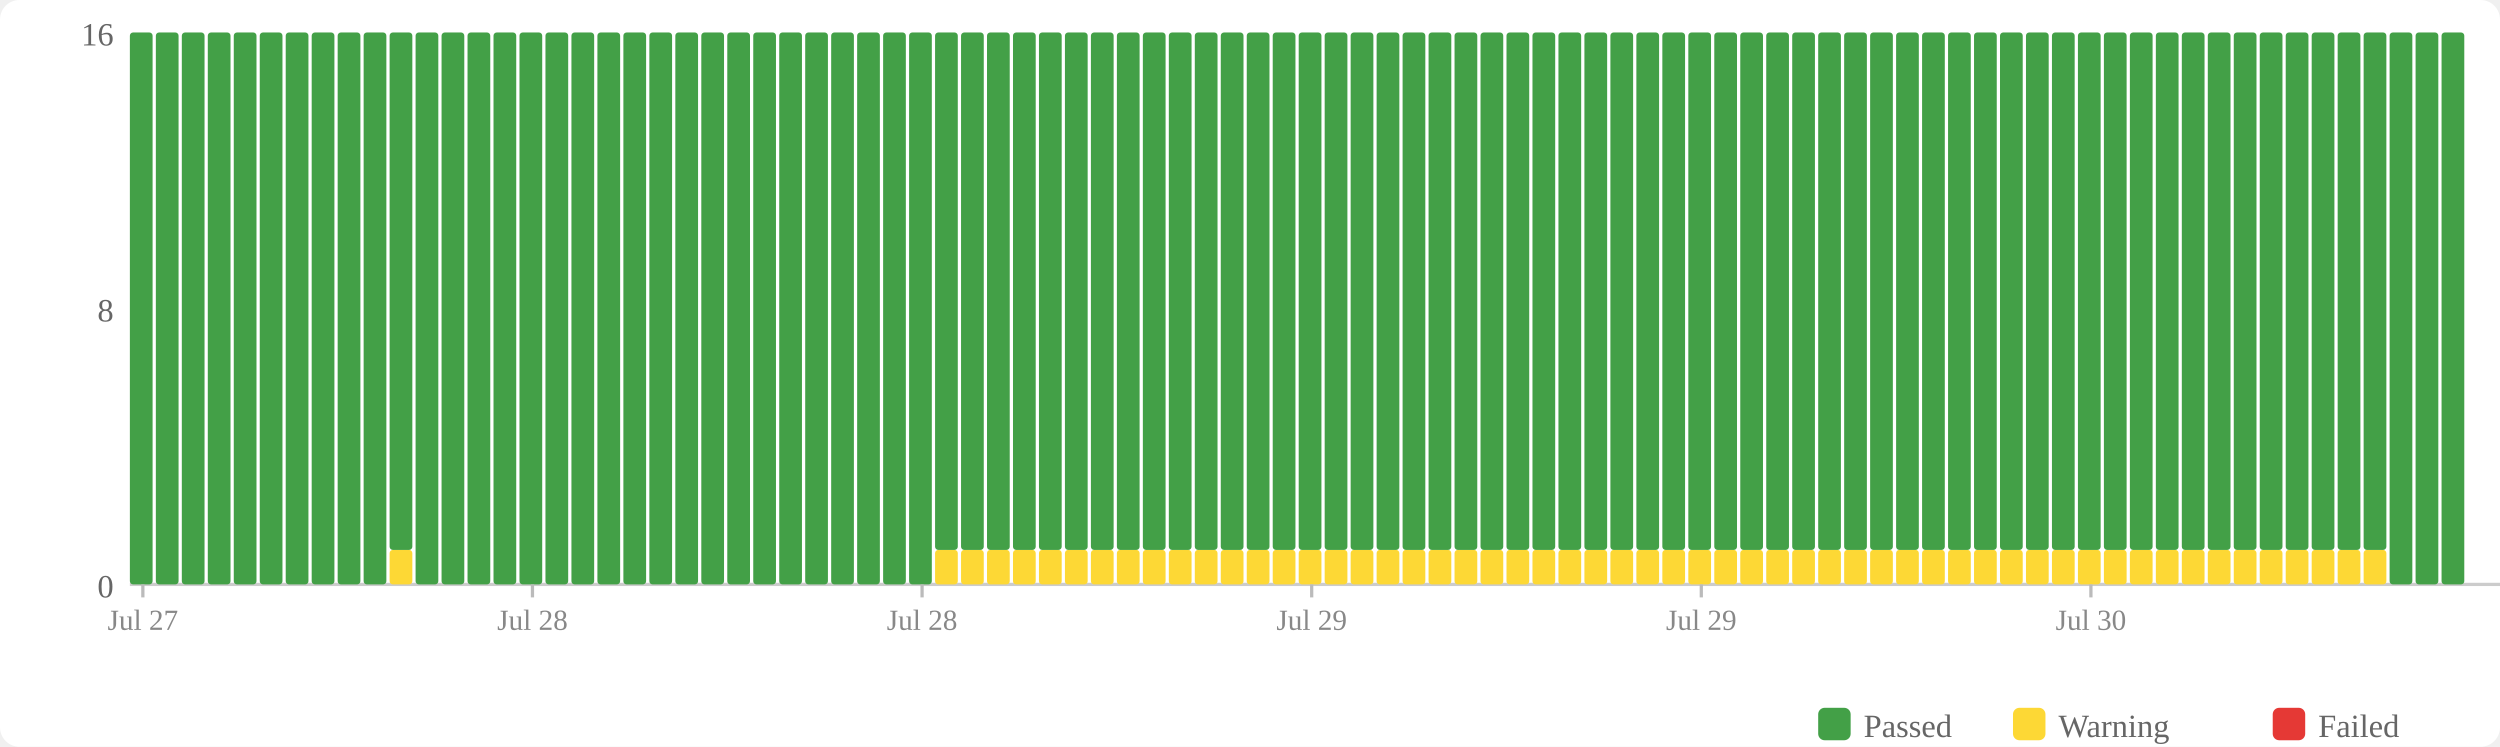
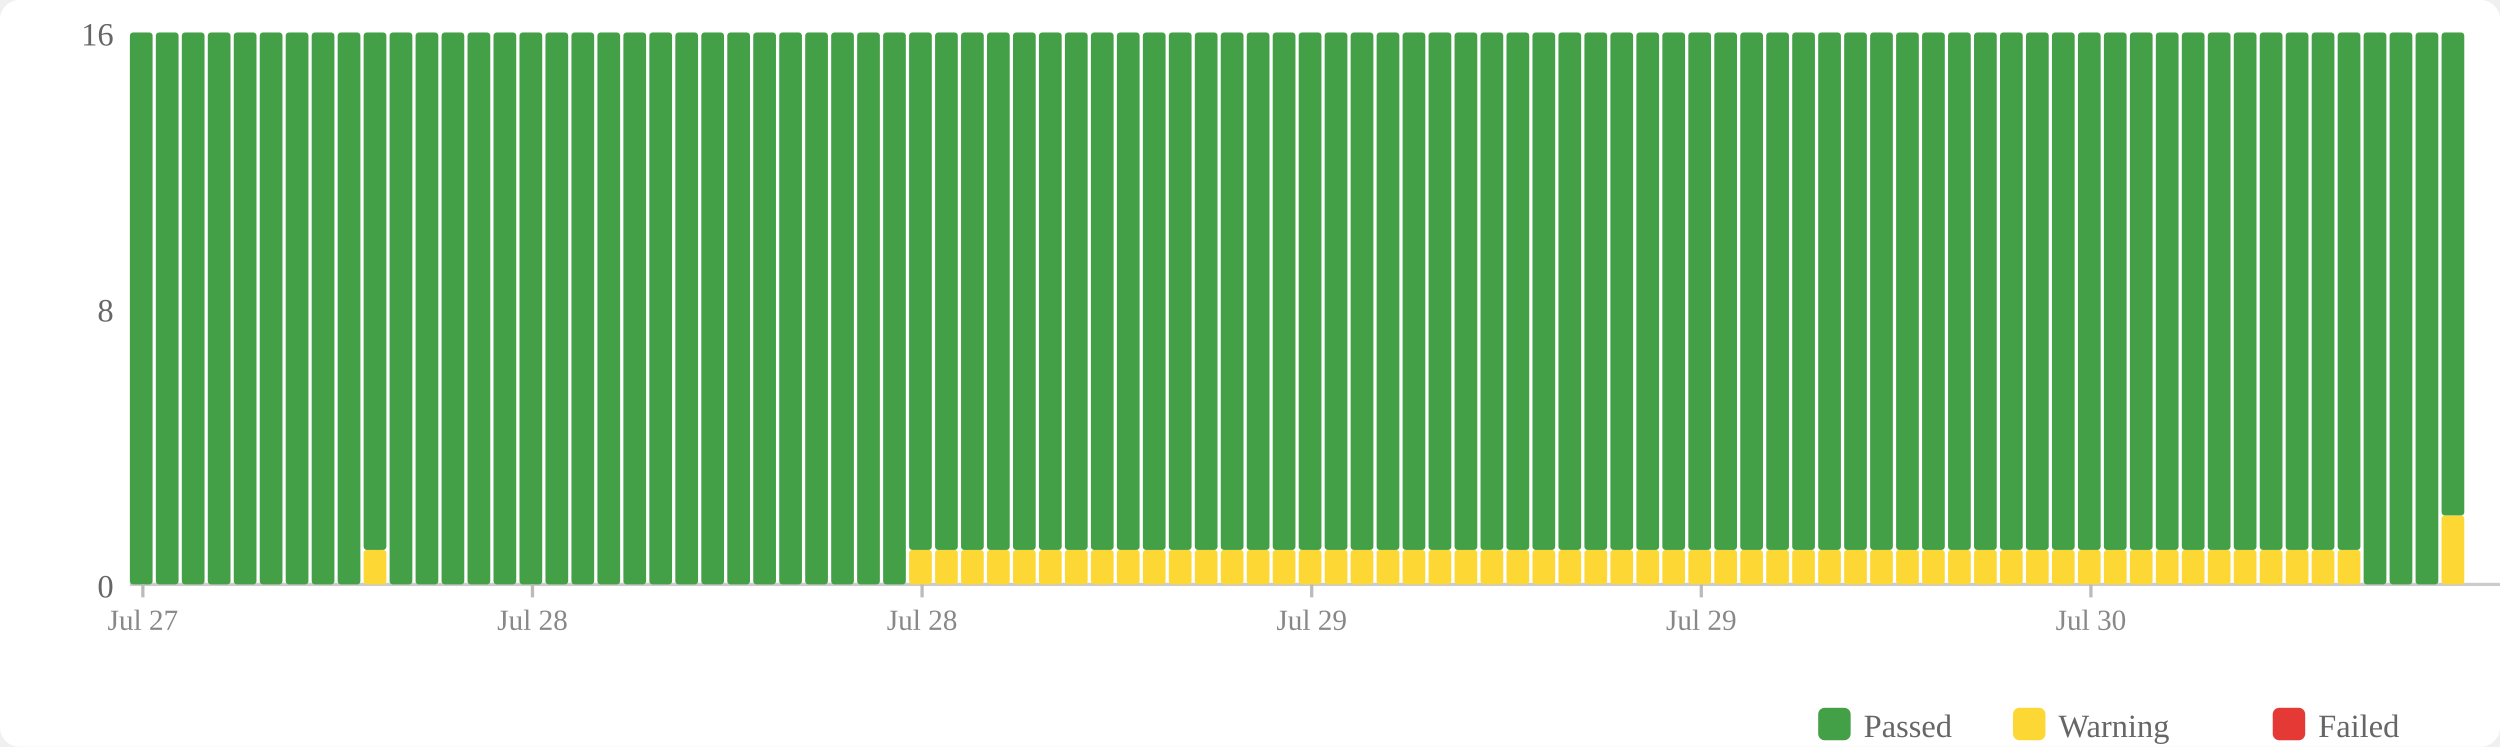
<svg xmlns="http://www.w3.org/2000/svg" width="770" height="230" viewBox="0 0 770 230">
  <rect width="770" height="230" fill="#fff" rx="6" />
  <rect x="560" y="218" width="10" height="10" fill="#43a047" rx="2" />
  <text x="574" y="227" font-size="10" fill="#666">Passed</text>
  <rect x="620" y="218" width="10" height="10" fill="#fdd835" rx="2" />
  <text x="634" y="227" font-size="10" fill="#666">Warning</text>
  <rect x="700" y="218" width="10" height="10" fill="#e53935" rx="2" />
  <text x="714" y="227" font-size="10" fill="#666">Failed</text>
  <text x="35" y="184" text-anchor="end" font-size="10" fill="#666">0</text>
  <text x="35" y="99" text-anchor="end" font-size="10" fill="#666">8</text>
  <text x="35" y="14" text-anchor="end" font-size="10" fill="#666">16</text>
  <line x1="40" y1="180" x2="770" y2="180" stroke="#ccc" stroke-width="1" />
  <rect x="40" y="10" width="7" height="170" fill="#43a047" rx="1" />
  <rect x="48" y="10" width="7" height="170" fill="#43a047" rx="1" />
  <rect x="56" y="10" width="7" height="170" fill="#43a047" rx="1" />
  <rect x="64" y="10" width="7" height="170" fill="#43a047" rx="1" />
  <rect x="72" y="10" width="7" height="170" fill="#43a047" rx="1" />
  <rect x="80" y="10" width="7" height="170" fill="#43a047" rx="1" />
  <rect x="88" y="10" width="7" height="170" fill="#43a047" rx="1" />
  <rect x="96" y="10" width="7" height="170" fill="#43a047" rx="1" />
  <rect x="104" y="10" width="7" height="170" fill="#43a047" rx="1" />
-   <rect x="112" y="10" width="7" height="170" fill="#43a047" rx="1" />
-   <rect x="120" y="169.375" width="7" height="10.625" fill="#fdd835" rx="1" />
-   <rect x="120" y="10" width="7" height="159.375" fill="#43a047" rx="1" />
+   <rect x="112" y="169.375" width="7" height="10.625" fill="#fdd835" rx="1" />
+   <rect x="112" y="10" width="7" height="159.375" fill="#43a047" rx="1" />
+   <rect x="120" y="10" width="7" height="170" fill="#43a047" rx="1" />
  <rect x="128" y="10" width="7" height="170" fill="#43a047" rx="1" />
  <rect x="136" y="10" width="7" height="170" fill="#43a047" rx="1" />
  <rect x="144" y="10" width="7" height="170" fill="#43a047" rx="1" />
  <rect x="152" y="10" width="7" height="170" fill="#43a047" rx="1" />
  <rect x="160" y="10" width="7" height="170" fill="#43a047" rx="1" />
  <rect x="168" y="10" width="7" height="170" fill="#43a047" rx="1" />
  <rect x="176" y="10" width="7" height="170" fill="#43a047" rx="1" />
  <rect x="184" y="10" width="7" height="170" fill="#43a047" rx="1" />
  <rect x="192" y="10" width="7" height="170" fill="#43a047" rx="1" />
  <rect x="200" y="10" width="7" height="170" fill="#43a047" rx="1" />
  <rect x="208" y="10" width="7" height="170" fill="#43a047" rx="1" />
  <rect x="216" y="10" width="7" height="170" fill="#43a047" rx="1" />
  <rect x="224" y="10" width="7" height="170" fill="#43a047" rx="1" />
  <rect x="232" y="10" width="7" height="170" fill="#43a047" rx="1" />
  <rect x="240" y="10" width="7" height="170" fill="#43a047" rx="1" />
  <rect x="248" y="10" width="7" height="170" fill="#43a047" rx="1" />
  <rect x="256" y="10" width="7" height="170" fill="#43a047" rx="1" />
  <rect x="264" y="10" width="7" height="170" fill="#43a047" rx="1" />
  <rect x="272" y="10" width="7" height="170" fill="#43a047" rx="1" />
-   <rect x="280" y="10" width="7" height="170" fill="#43a047" rx="1" />
+   <rect x="280" y="169.375" width="7" height="10.625" fill="#fdd835" rx="1" />
+   <rect x="280" y="10" width="7" height="159.375" fill="#43a047" rx="1" />
  <rect x="288" y="169.375" width="7" height="10.625" fill="#fdd835" rx="1" />
  <rect x="288" y="10" width="7" height="159.375" fill="#43a047" rx="1" />
  <rect x="296" y="169.375" width="7" height="10.625" fill="#fdd835" rx="1" />
  <rect x="296" y="10" width="7" height="159.375" fill="#43a047" rx="1" />
  <rect x="304" y="169.375" width="7" height="10.625" fill="#fdd835" rx="1" />
  <rect x="304" y="10" width="7" height="159.375" fill="#43a047" rx="1" />
  <rect x="312" y="169.375" width="7" height="10.625" fill="#fdd835" rx="1" />
  <rect x="312" y="10" width="7" height="159.375" fill="#43a047" rx="1" />
  <rect x="320" y="169.375" width="7" height="10.625" fill="#fdd835" rx="1" />
  <rect x="320" y="10" width="7" height="159.375" fill="#43a047" rx="1" />
  <rect x="328" y="169.375" width="7" height="10.625" fill="#fdd835" rx="1" />
  <rect x="328" y="10" width="7" height="159.375" fill="#43a047" rx="1" />
  <rect x="336" y="169.375" width="7" height="10.625" fill="#fdd835" rx="1" />
  <rect x="336" y="10" width="7" height="159.375" fill="#43a047" rx="1" />
  <rect x="344" y="169.375" width="7" height="10.625" fill="#fdd835" rx="1" />
  <rect x="344" y="10" width="7" height="159.375" fill="#43a047" rx="1" />
  <rect x="352" y="169.375" width="7" height="10.625" fill="#fdd835" rx="1" />
  <rect x="352" y="10" width="7" height="159.375" fill="#43a047" rx="1" />
  <rect x="360" y="169.375" width="7" height="10.625" fill="#fdd835" rx="1" />
  <rect x="360" y="10" width="7" height="159.375" fill="#43a047" rx="1" />
  <rect x="368" y="169.375" width="7" height="10.625" fill="#fdd835" rx="1" />
  <rect x="368" y="10" width="7" height="159.375" fill="#43a047" rx="1" />
  <rect x="376" y="169.375" width="7" height="10.625" fill="#fdd835" rx="1" />
  <rect x="376" y="10" width="7" height="159.375" fill="#43a047" rx="1" />
  <rect x="384" y="169.375" width="7" height="10.625" fill="#fdd835" rx="1" />
  <rect x="384" y="10" width="7" height="159.375" fill="#43a047" rx="1" />
  <rect x="392" y="169.375" width="7" height="10.625" fill="#fdd835" rx="1" />
  <rect x="392" y="10" width="7" height="159.375" fill="#43a047" rx="1" />
  <rect x="400" y="169.375" width="7" height="10.625" fill="#fdd835" rx="1" />
  <rect x="400" y="10" width="7" height="159.375" fill="#43a047" rx="1" />
  <rect x="408" y="169.375" width="7" height="10.625" fill="#fdd835" rx="1" />
  <rect x="408" y="10" width="7" height="159.375" fill="#43a047" rx="1" />
  <rect x="416" y="169.375" width="7" height="10.625" fill="#fdd835" rx="1" />
  <rect x="416" y="10" width="7" height="159.375" fill="#43a047" rx="1" />
  <rect x="424" y="169.375" width="7" height="10.625" fill="#fdd835" rx="1" />
  <rect x="424" y="10" width="7" height="159.375" fill="#43a047" rx="1" />
  <rect x="432" y="169.375" width="7" height="10.625" fill="#fdd835" rx="1" />
  <rect x="432" y="10" width="7" height="159.375" fill="#43a047" rx="1" />
  <rect x="440" y="169.375" width="7" height="10.625" fill="#fdd835" rx="1" />
  <rect x="440" y="10" width="7" height="159.375" fill="#43a047" rx="1" />
  <rect x="448" y="169.375" width="7" height="10.625" fill="#fdd835" rx="1" />
  <rect x="448" y="10" width="7" height="159.375" fill="#43a047" rx="1" />
  <rect x="456" y="169.375" width="7" height="10.625" fill="#fdd835" rx="1" />
  <rect x="456" y="10" width="7" height="159.375" fill="#43a047" rx="1" />
  <rect x="464" y="169.375" width="7" height="10.625" fill="#fdd835" rx="1" />
  <rect x="464" y="10" width="7" height="159.375" fill="#43a047" rx="1" />
  <rect x="472" y="169.375" width="7" height="10.625" fill="#fdd835" rx="1" />
  <rect x="472" y="10" width="7" height="159.375" fill="#43a047" rx="1" />
  <rect x="480" y="169.375" width="7" height="10.625" fill="#fdd835" rx="1" />
  <rect x="480" y="10" width="7" height="159.375" fill="#43a047" rx="1" />
  <rect x="488" y="169.375" width="7" height="10.625" fill="#fdd835" rx="1" />
  <rect x="488" y="10" width="7" height="159.375" fill="#43a047" rx="1" />
  <rect x="496" y="169.375" width="7" height="10.625" fill="#fdd835" rx="1" />
  <rect x="496" y="10" width="7" height="159.375" fill="#43a047" rx="1" />
  <rect x="504" y="169.375" width="7" height="10.625" fill="#fdd835" rx="1" />
  <rect x="504" y="10" width="7" height="159.375" fill="#43a047" rx="1" />
  <rect x="512" y="169.375" width="7" height="10.625" fill="#fdd835" rx="1" />
  <rect x="512" y="10" width="7" height="159.375" fill="#43a047" rx="1" />
  <rect x="520" y="169.375" width="7" height="10.625" fill="#fdd835" rx="1" />
  <rect x="520" y="10" width="7" height="159.375" fill="#43a047" rx="1" />
  <rect x="528" y="169.375" width="7" height="10.625" fill="#fdd835" rx="1" />
  <rect x="528" y="10" width="7" height="159.375" fill="#43a047" rx="1" />
  <rect x="536" y="169.375" width="7" height="10.625" fill="#fdd835" rx="1" />
  <rect x="536" y="10" width="7" height="159.375" fill="#43a047" rx="1" />
  <rect x="544" y="169.375" width="7" height="10.625" fill="#fdd835" rx="1" />
  <rect x="544" y="10" width="7" height="159.375" fill="#43a047" rx="1" />
  <rect x="552" y="169.375" width="7" height="10.625" fill="#fdd835" rx="1" />
  <rect x="552" y="10" width="7" height="159.375" fill="#43a047" rx="1" />
  <rect x="560" y="169.375" width="7" height="10.625" fill="#fdd835" rx="1" />
  <rect x="560" y="10" width="7" height="159.375" fill="#43a047" rx="1" />
  <rect x="568" y="169.375" width="7" height="10.625" fill="#fdd835" rx="1" />
  <rect x="568" y="10" width="7" height="159.375" fill="#43a047" rx="1" />
  <rect x="576" y="169.375" width="7" height="10.625" fill="#fdd835" rx="1" />
  <rect x="576" y="10" width="7" height="159.375" fill="#43a047" rx="1" />
  <rect x="584" y="169.375" width="7" height="10.625" fill="#fdd835" rx="1" />
  <rect x="584" y="10" width="7" height="159.375" fill="#43a047" rx="1" />
  <rect x="592" y="169.375" width="7" height="10.625" fill="#fdd835" rx="1" />
  <rect x="592" y="10" width="7" height="159.375" fill="#43a047" rx="1" />
  <rect x="600" y="169.375" width="7" height="10.625" fill="#fdd835" rx="1" />
  <rect x="600" y="10" width="7" height="159.375" fill="#43a047" rx="1" />
  <rect x="608" y="169.375" width="7" height="10.625" fill="#fdd835" rx="1" />
  <rect x="608" y="10" width="7" height="159.375" fill="#43a047" rx="1" />
  <rect x="616" y="169.375" width="7" height="10.625" fill="#fdd835" rx="1" />
  <rect x="616" y="10" width="7" height="159.375" fill="#43a047" rx="1" />
  <rect x="624" y="169.375" width="7" height="10.625" fill="#fdd835" rx="1" />
  <rect x="624" y="10" width="7" height="159.375" fill="#43a047" rx="1" />
  <rect x="632" y="169.375" width="7" height="10.625" fill="#fdd835" rx="1" />
  <rect x="632" y="10" width="7" height="159.375" fill="#43a047" rx="1" />
  <rect x="640" y="169.375" width="7" height="10.625" fill="#fdd835" rx="1" />
  <rect x="640" y="10" width="7" height="159.375" fill="#43a047" rx="1" />
  <rect x="648" y="169.375" width="7" height="10.625" fill="#fdd835" rx="1" />
  <rect x="648" y="10" width="7" height="159.375" fill="#43a047" rx="1" />
  <rect x="656" y="169.375" width="7" height="10.625" fill="#fdd835" rx="1" />
  <rect x="656" y="10" width="7" height="159.375" fill="#43a047" rx="1" />
  <rect x="664" y="169.375" width="7" height="10.625" fill="#fdd835" rx="1" />
  <rect x="664" y="10" width="7" height="159.375" fill="#43a047" rx="1" />
  <rect x="672" y="169.375" width="7" height="10.625" fill="#fdd835" rx="1" />
  <rect x="672" y="10" width="7" height="159.375" fill="#43a047" rx="1" />
  <rect x="680" y="169.375" width="7" height="10.625" fill="#fdd835" rx="1" />
  <rect x="680" y="10" width="7" height="159.375" fill="#43a047" rx="1" />
  <rect x="688" y="169.375" width="7" height="10.625" fill="#fdd835" rx="1" />
  <rect x="688" y="10" width="7" height="159.375" fill="#43a047" rx="1" />
  <rect x="696" y="169.375" width="7" height="10.625" fill="#fdd835" rx="1" />
  <rect x="696" y="10" width="7" height="159.375" fill="#43a047" rx="1" />
  <rect x="704" y="169.375" width="7" height="10.625" fill="#fdd835" rx="1" />
  <rect x="704" y="10" width="7" height="159.375" fill="#43a047" rx="1" />
  <rect x="712" y="169.375" width="7" height="10.625" fill="#fdd835" rx="1" />
  <rect x="712" y="10" width="7" height="159.375" fill="#43a047" rx="1" />
  <rect x="720" y="169.375" width="7" height="10.625" fill="#fdd835" rx="1" />
  <rect x="720" y="10" width="7" height="159.375" fill="#43a047" rx="1" />
-   <rect x="728" y="169.375" width="7" height="10.625" fill="#fdd835" rx="1" />
-   <rect x="728" y="10" width="7" height="159.375" fill="#43a047" rx="1" />
+   <rect x="728" y="10" width="7" height="170" fill="#43a047" rx="1" />
  <rect x="736" y="10" width="7" height="170" fill="#43a047" rx="1" />
  <rect x="744" y="10" width="7" height="170" fill="#43a047" rx="1" />
-   <rect x="752" y="10" width="7" height="170" fill="#43a047" rx="1" />
+   <rect x="752" y="158.75" width="7" height="21.25" fill="#fdd835" rx="1" />
+   <rect x="752" y="10" width="7" height="148.75" fill="#43a047" rx="1" />
  <line x1="44.0" y1="180" x2="44.0" y2="184" stroke="#bbb" stroke-width="1" />
  <text x="44.0" y="194" text-anchor="middle" font-size="9" fill="#888">Jul 27</text>
  <line x1="164.0" y1="180" x2="164.0" y2="184" stroke="#bbb" stroke-width="1" />
  <text x="164.0" y="194" text-anchor="middle" font-size="9" fill="#888">Jul 28</text>
  <line x1="284.0" y1="180" x2="284.0" y2="184" stroke="#bbb" stroke-width="1" />
  <text x="284.0" y="194" text-anchor="middle" font-size="9" fill="#888">Jul 28</text>
  <line x1="404.0" y1="180" x2="404.0" y2="184" stroke="#bbb" stroke-width="1" />
  <text x="404.0" y="194" text-anchor="middle" font-size="9" fill="#888">Jul 29</text>
  <line x1="524.0" y1="180" x2="524.0" y2="184" stroke="#bbb" stroke-width="1" />
  <text x="524.0" y="194" text-anchor="middle" font-size="9" fill="#888">Jul 29</text>
  <line x1="644.0" y1="180" x2="644.0" y2="184" stroke="#bbb" stroke-width="1" />
  <text x="644.0" y="194" text-anchor="middle" font-size="9" fill="#888">Jul 30</text>
</svg>
